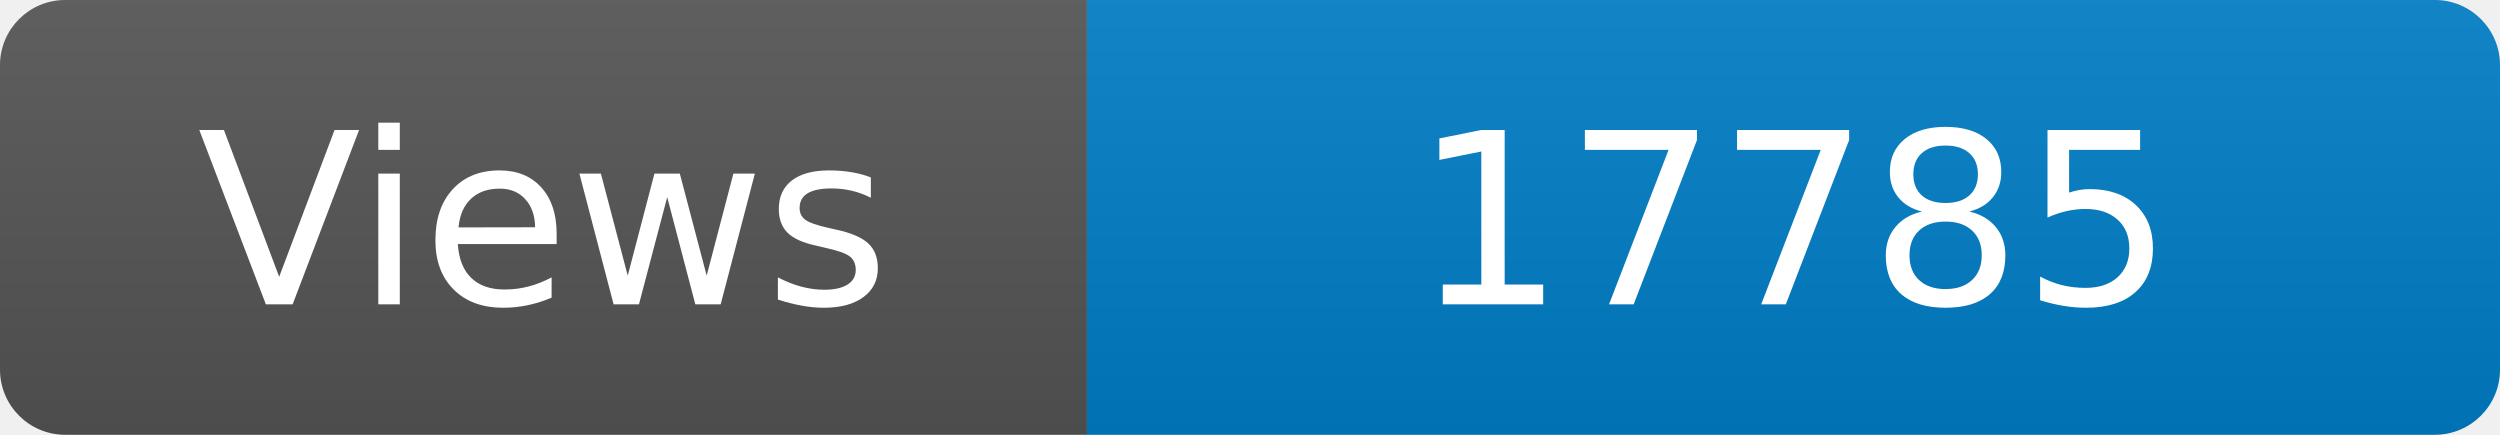
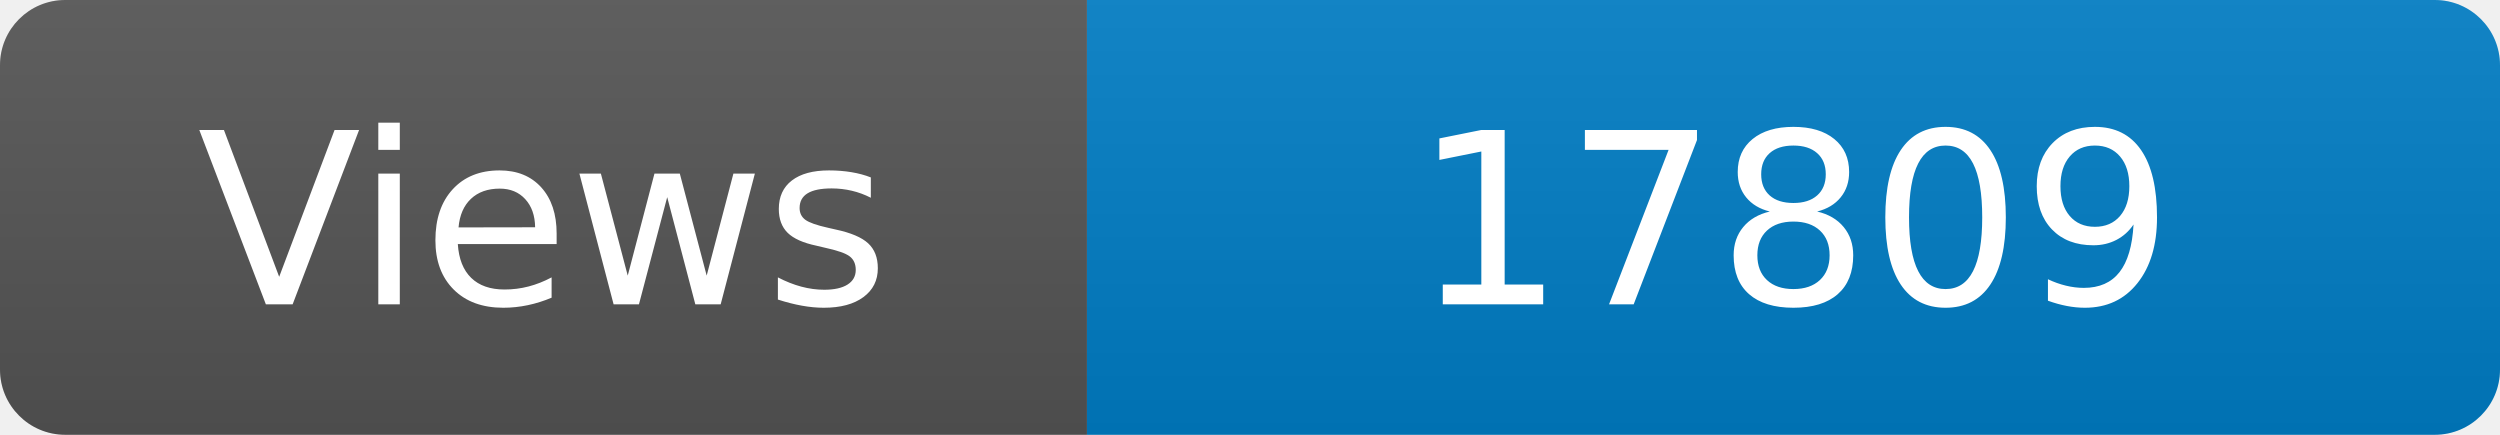
<svg xmlns="http://www.w3.org/2000/svg" width="115" height="20" role="img" aria-label="Maintained?: yes">
  <linearGradient id="s" x2="0" y2="100%">
    <stop offset="0" stop-color="#bbb" stop-opacity=".1" />
    <stop offset="1" stop-opacity=".1" />
  </linearGradient>
  <clipPath id="r">
    <rect width="115" height="20" rx="3" fill="#fff" />
  </clipPath>
  <g clip-path="url(#r)">
    <rect width="50" height="20" fill="#555" />
    <rect x="50" width="160" height="20" fill="#007ec6" />
    <rect width="115" height="20" fill="url(#s)" />
  </g>
  <g fill="#fff" text-anchor="middle" font-family="Verdana,Geneva,DejaVu Sans,sans-serif" font-size="110">
    <text x="250" y="140" transform="scale(.1)" fill="#fff">Views</text>
-     <text x="825" y="140" transform="scale(.1)" fill="#fff">17785</text>
+     <text x="825" y="140" transform="scale(.1)" fill="#fff">17809</text>
  </g>
</svg>
